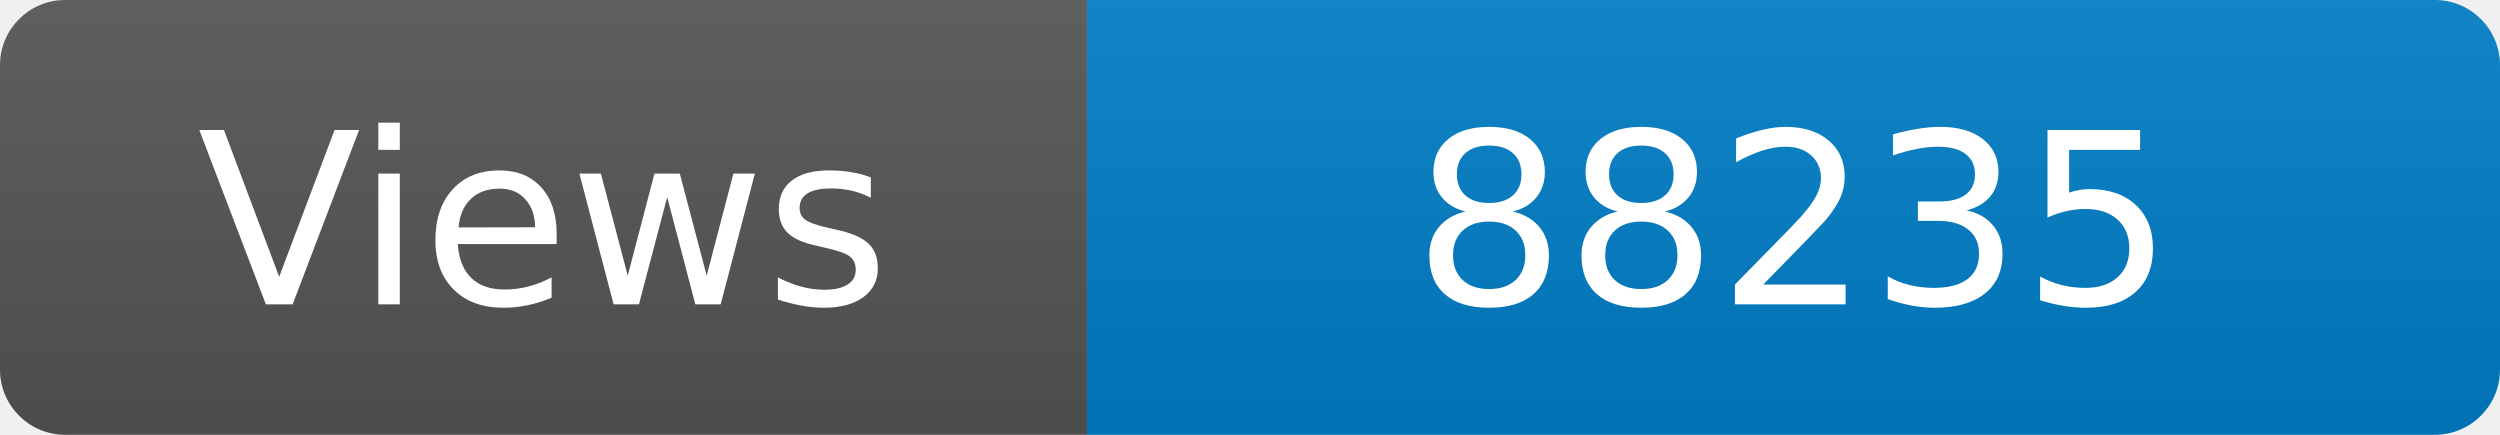
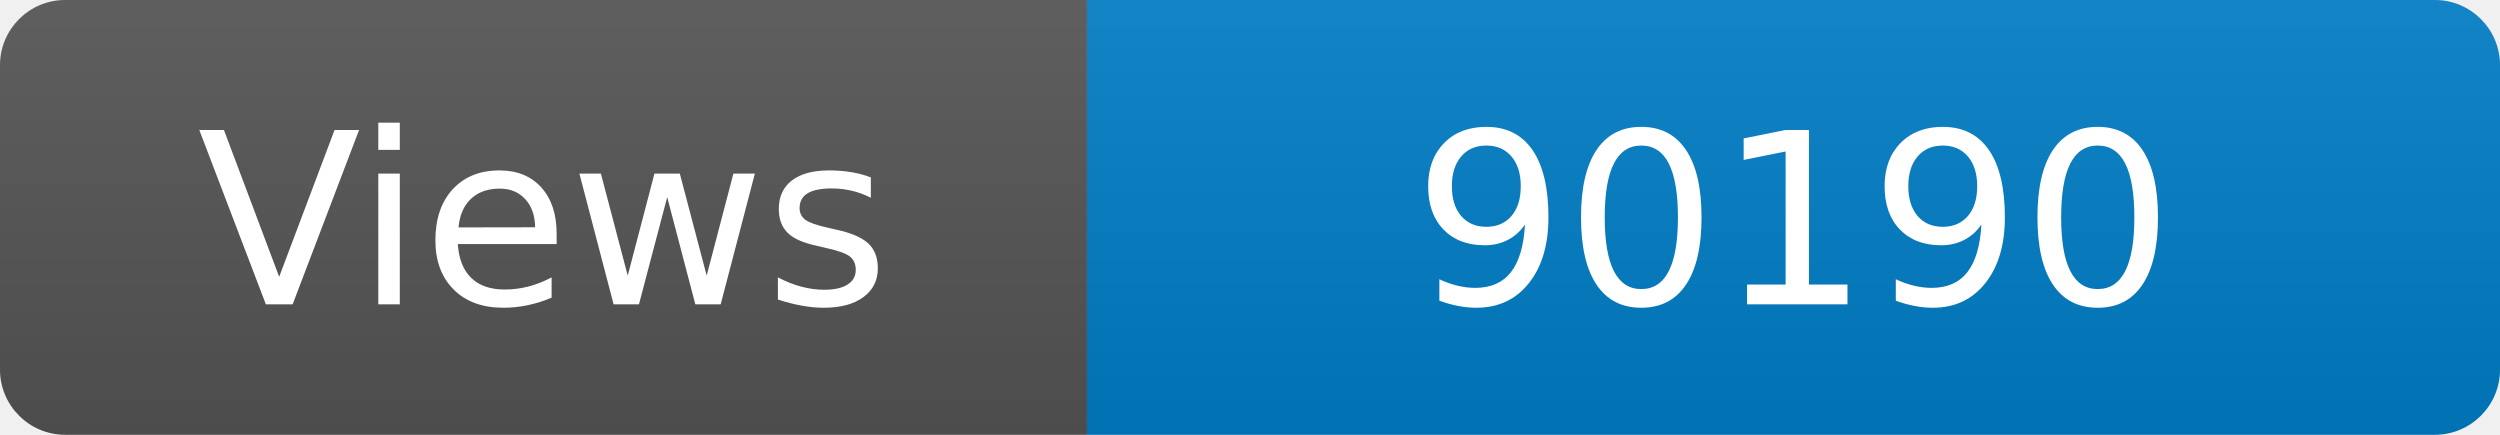
<svg xmlns="http://www.w3.org/2000/svg" width="115" height="20" role="img" aria-label="Maintained?: yes">
  <linearGradient id="s" x2="0" y2="100%">
    <stop offset="0" stop-color="#bbb" stop-opacity=".1" />
    <stop offset="1" stop-opacity=".1" />
  </linearGradient>
  <clipPath id="r">
    <rect width="115" height="20" rx="3" fill="#fff" />
  </clipPath>
  <g clip-path="url(#r)">
    <rect width="50" height="20" fill="#555" />
    <rect x="50" width="160" height="20" fill="#007ec6" />
    <rect width="115" height="20" fill="url(#s)" />
  </g>
  <g fill="#fff" text-anchor="middle" font-family="Verdana,Geneva,DejaVu Sans,sans-serif" font-size="110">
    <text x="250" y="140" transform="scale(.1)" fill="#fff">Views</text>
-     <text x="825" y="140" transform="scale(.1)" fill="#fff">88235</text>
+     <text x="825" y="140" transform="scale(.1)" fill="#fff">90190</text>
  </g>
</svg>
